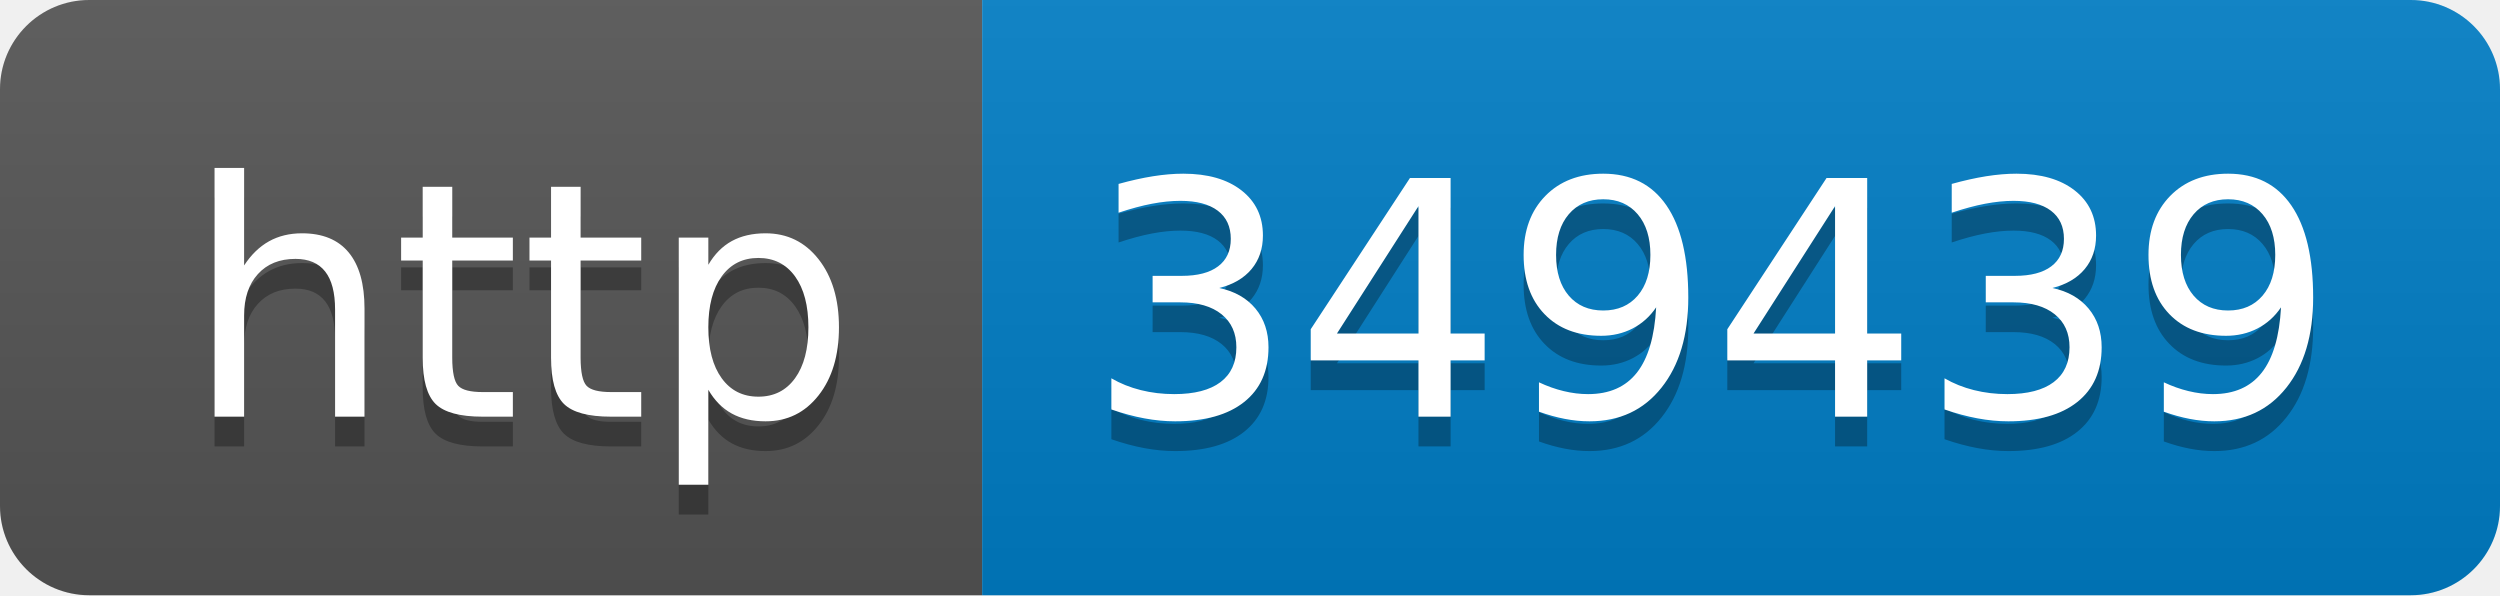
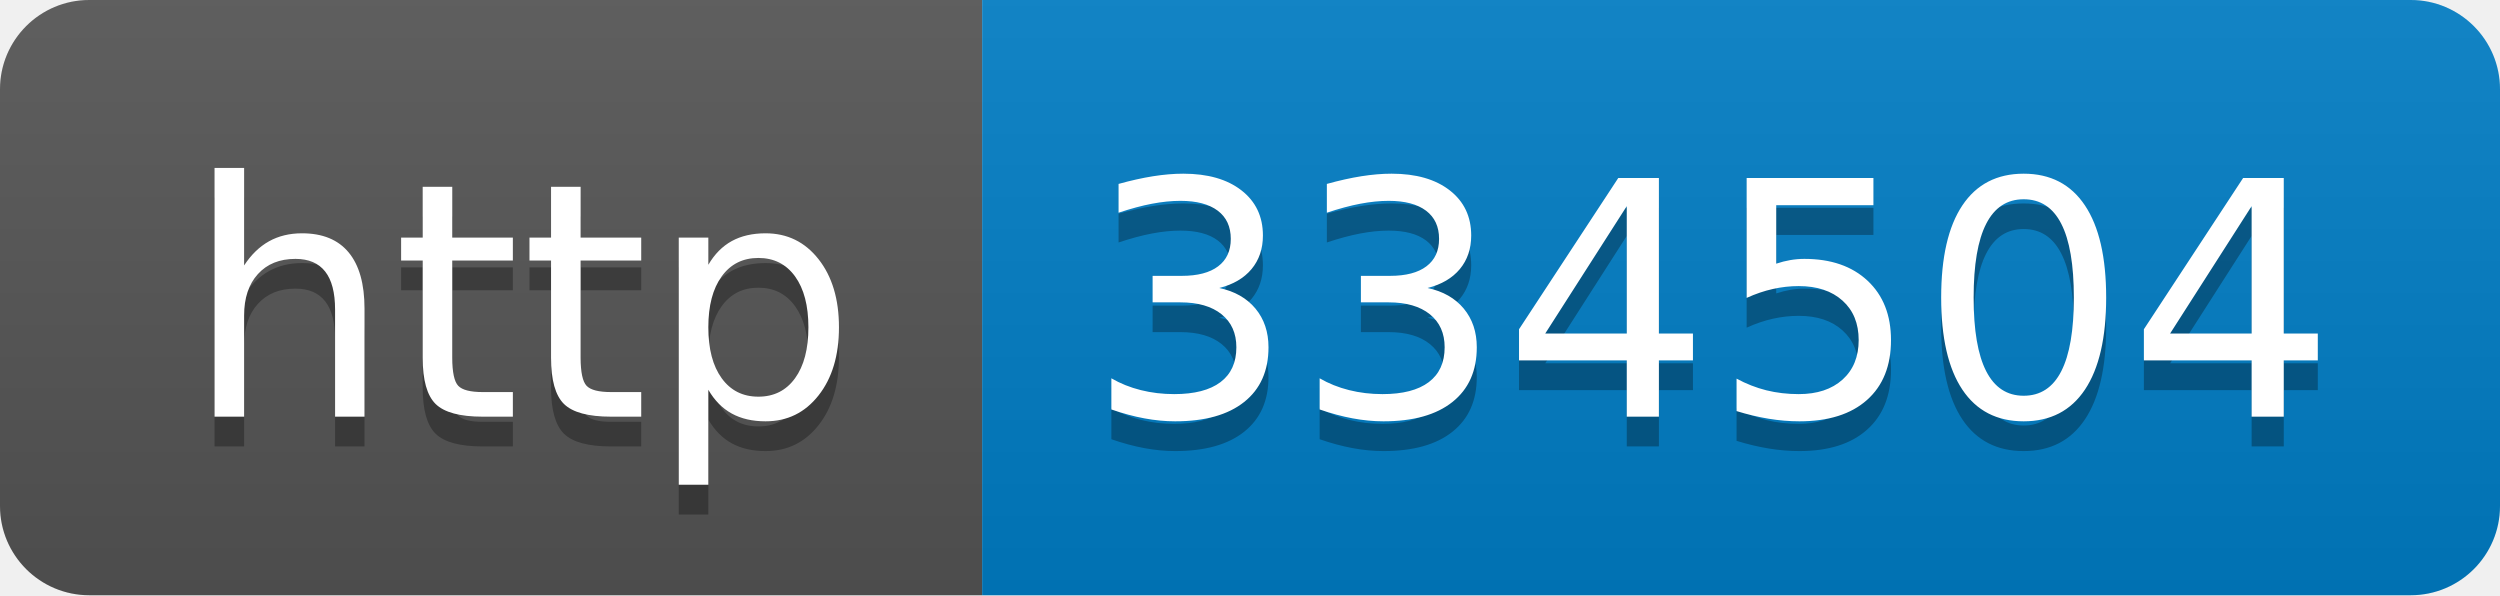
- <svg xmlns="http://www.w3.org/2000/svg" width="84" height="20" role="img" aria-label="http: 349439">
+ <svg xmlns="http://www.w3.org/2000/svg" width="84" height="20" role="img" aria-label="http: 334504">
  <linearGradient id="s" x2="0" y2="100%">
    <stop offset="0" stop-color="#bbb" stop-opacity=".1" />
    <stop offset="1" stop-opacity=".1" />
  </linearGradient>
  <clipPath id="r">
    <rect width="84" height="20" rx="3" fill="#fff" />
  </clipPath>
  <g clip-path="url(#r)">
    <rect width="33" height="20" fill="#555" />
    <rect x="33" width="51" height="20" fill="#007ec6" />
    <rect width="84" height="20" fill="url(#s)" />
  </g>
  <g fill="#fff" text-anchor="middle" font-family="Verdana,Geneva,DejaVu Sans,sans-serif" text-rendering="geometricPrecision" font-size="110">
    <text aria-hidden="true" x="175" y="150" fill="#010101" fill-opacity=".3" transform="scale(.1)" textLength="230">http</text>
    <text x="175" y="140" transform="scale(.1)" fill="#fff" textLength="230">http</text>
-     <text aria-hidden="true" x="575" y="150" fill="#010101" fill-opacity=".3" transform="scale(.1)" textLength="410">349439</text>
-     <text x="575" y="140" transform="scale(.1)" fill="#fff" textLength="410">349439</text>
+     <text aria-hidden="true" x="575" y="150" fill="#010101" fill-opacity=".3" transform="scale(.1)" textLength="410">334504</text>
+     <text x="575" y="140" transform="scale(.1)" fill="#fff" textLength="410">334504</text>
  </g>
</svg>
